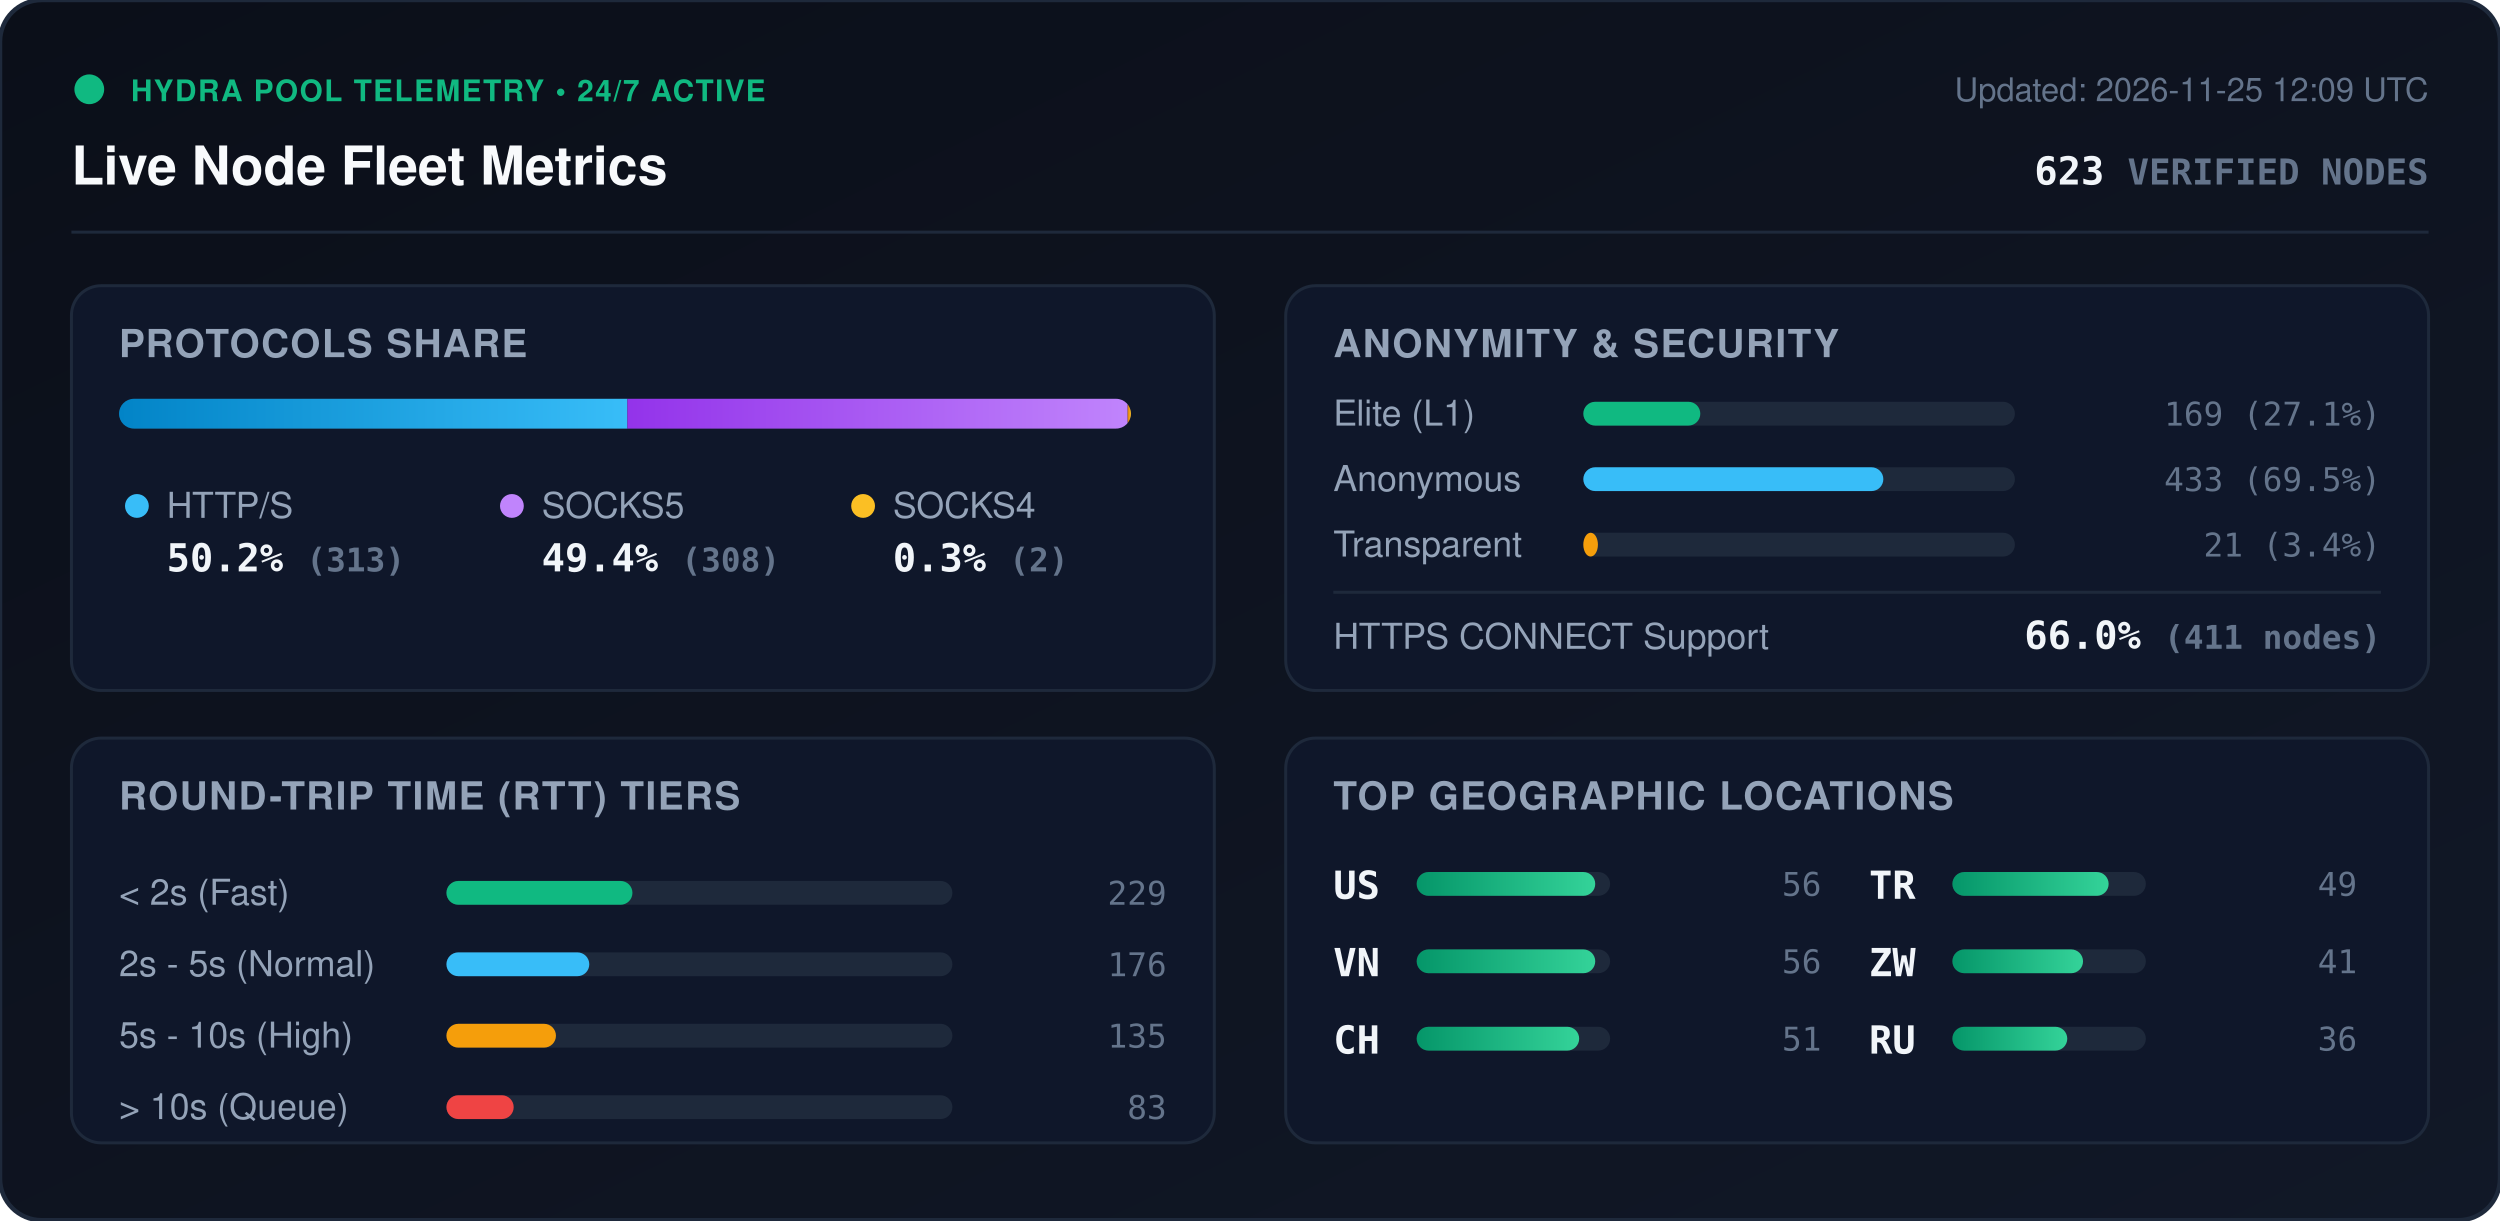
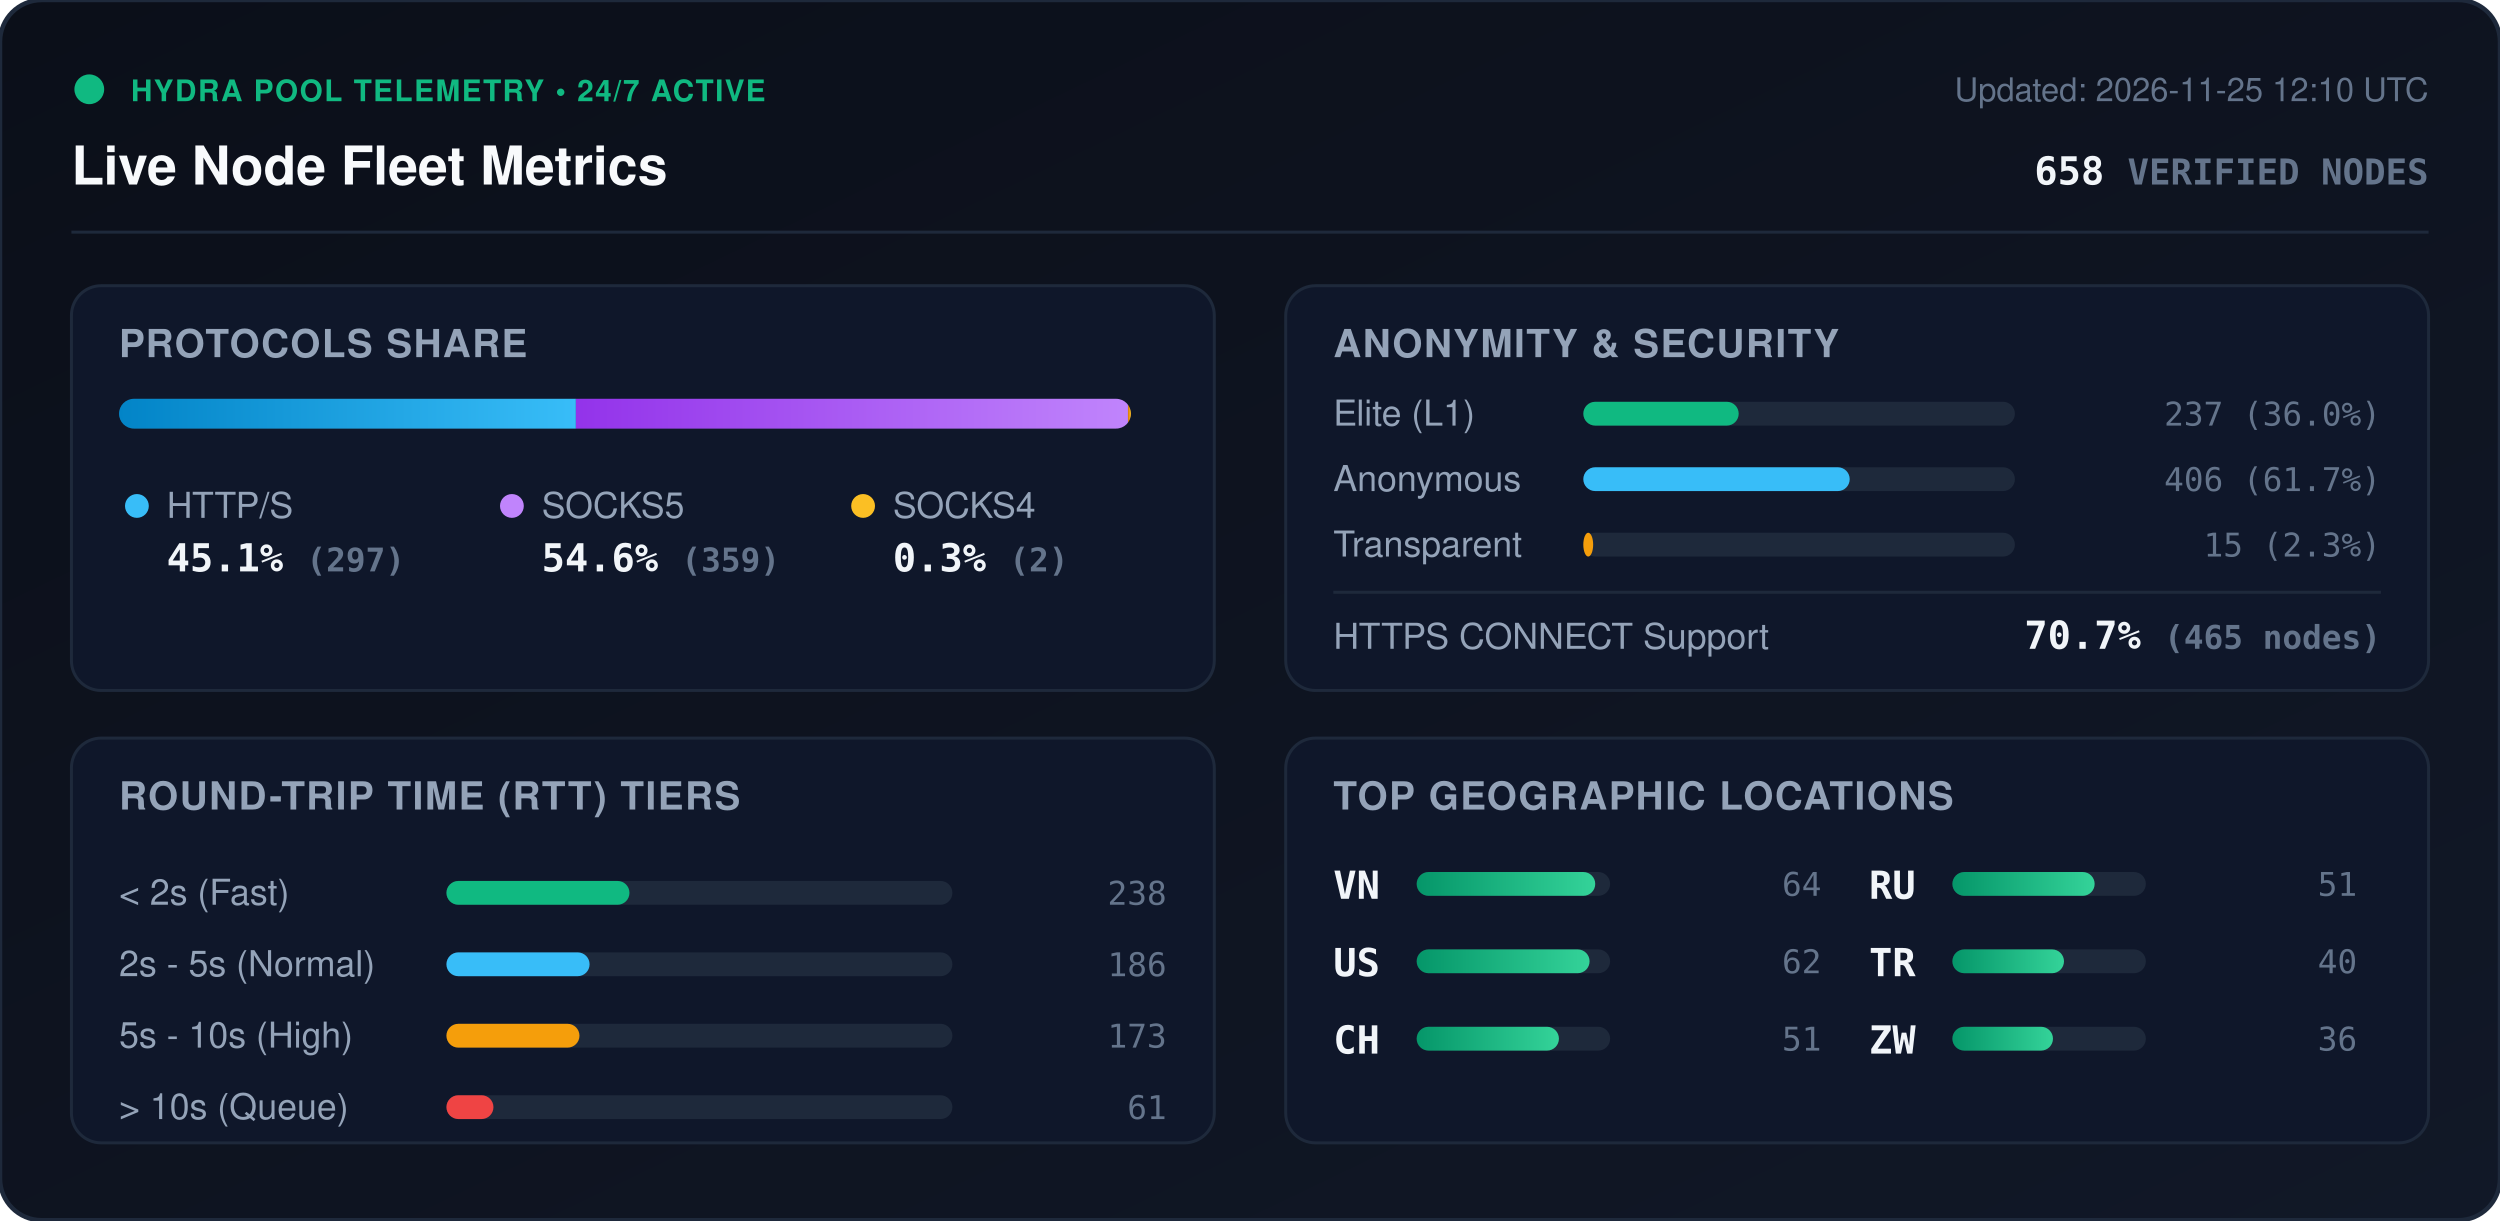
<svg xmlns="http://www.w3.org/2000/svg" viewBox="0 0 840 410" width="840" height="410" style="max-width: 100%; height: auto;">
  <defs>
    <linearGradient id="bg" x1="0%" y1="0%" x2="100%" y2="100%">
      <stop offset="0%" stop-color="#0b0f19" />
      <stop offset="100%" stop-color="#111827" />
    </linearGradient>
    <linearGradient id="bar-http" x1="0%" y1="0%" x2="100%" y2="0%">
      <stop offset="0%" stop-color="#0284c7" />
      <stop offset="100%" stop-color="#38bdf8" />
    </linearGradient>
    <linearGradient id="bar-socks5" x1="0%" y1="0%" x2="100%" y2="0%">
      <stop offset="0%" stop-color="#9333ea" />
      <stop offset="100%" stop-color="#c084fc" />
    </linearGradient>
    <linearGradient id="bar-socks4" x1="0%" y1="0%" x2="100%" y2="0%">
      <stop offset="0%" stop-color="#d97706" />
      <stop offset="100%" stop-color="#fbbf24" />
    </linearGradient>
    <linearGradient id="bar-green" x1="0%" y1="0%" x2="100%" y2="0%">
      <stop offset="0%" stop-color="#059669" />
      <stop offset="100%" stop-color="#34d399" />
    </linearGradient>
    <clipPath id="prog-track-clip">
      <rect width="340.0" height="10" rx="5" />
    </clipPath>
    <style>
      .title { font: 700 18px -apple-system, BlinkMacSystemFont, 'Segoe UI', Helvetica, Arial, sans-serif; fill: #f8fafc; }
      .sub { font: 500 11px -apple-system, BlinkMacSystemFont, 'Segoe UI', Helvetica, Arial, sans-serif; fill: #64748b; }
      .section-hdr { font: 600 13px -apple-system, BlinkMacSystemFont, 'Segoe UI', Helvetica, Arial, sans-serif; fill: #94a3b8; letter-spacing: 0.5px; }
      .metric-val { font: 700 13px -apple-system, BlinkMacSystemFont, 'Segoe UI', Helvetica, Arial, sans-serif; fill: #f1f5f9; }
      .metric-lbl { font: 500 12px -apple-system, BlinkMacSystemFont, 'Segoe UI', Helvetica, Arial, sans-serif; fill: #94a3b8; }
      .badge-txt { font: 700 10px -apple-system, BlinkMacSystemFont, 'Segoe UI', Helvetica, Arial, sans-serif; fill: #10b981; letter-spacing: 0.5px; }
      .mono { font-family: ui-monospace, SFMono-Regular, Menlo, Monaco, Consolas, monospace; }
      .pulse { animation: beacon 2s infinite ease-in-out; }
      @keyframes beacon { 0%, 100% { opacity: 1; } 50% { opacity: 0.35; } }
    </style>
  </defs>
  <rect width="840" height="410" rx="14" fill="url(#bg)" stroke="#1e293b" stroke-width="1.5" />
  <g transform="translate(24, 24)">
    <circle cx="6" cy="6" r="5" fill="#10b981" class="pulse" />
    <text x="20" y="10" class="badge-txt">HYDRA POOL TELEMETRY • 24/7 ACTIVE</text>
    <text x="0" y="38" class="title">Live Node Fleet Metrics</text>
-     <text x="792" y="10" text-anchor="end" class="sub">Updated: 2026-11-25 12:09 UTC</text>
-     <text x="792" y="38" text-anchor="end" class="metric-val mono" fill="#38bdf8">623 <tspan font-size="12" fill="#64748b">VERIFIED NODES</tspan>
+     <text x="792" y="10" text-anchor="end" class="sub">Updated: 2026-11-25 12:10 UTC</text>
+     <text x="792" y="38" text-anchor="end" class="metric-val mono" fill="#38bdf8">658 <tspan font-size="12" fill="#64748b">VERIFIED NODES</tspan>
    </text>
  </g>
  <line x1="24" y1="78" x2="816" y2="78" stroke="#1e293b" stroke-width="1" />
  <g transform="translate(24, 96)">
    <rect width="384" height="136" rx="10" fill="#0f172a" stroke="#1e293b" />
    <text x="16" y="24" class="section-hdr">PROTOCOLS SHARE</text>
    <g transform="translate(16, 38)">
      <rect width="340.0" height="10" rx="5" fill="#1e293b" />
      <g clip-path="url(#prog-track-clip)">
-         <rect x="0" width="170.8" height="10" fill="url(#bar-http)" />
-         <rect x="170.8" width="168.1" height="10" fill="url(#bar-socks5)" />
-         <rect x="338.9" width="1.1" height="10" fill="url(#bar-socks4)" />
+         <rect x="0" width="153.5" height="10" fill="url(#bar-http)" />
+         <rect x="153.5" width="185.5" height="10" fill="url(#bar-socks5)" />
+         <rect x="339.0" width="1.0" height="10" fill="url(#bar-socks4)" />
      </g>
    </g>
    <g transform="translate(16, 68)">
      <circle cx="6" cy="6" r="4" fill="#38bdf8" />
      <text x="16" y="10" class="metric-lbl">HTTP/S</text>
-       <text x="16" y="28" class="metric-val mono">50.2% <tspan font-size="11" fill="#64748b">(313)</tspan>
+       <text x="16" y="28" class="metric-val mono">45.1% <tspan font-size="11" fill="#64748b">(297)</tspan>
      </text>
      <circle cx="132" cy="6" r="4" fill="#c084fc" />
      <text x="142" y="10" class="metric-lbl">SOCKS5</text>
-       <text x="142" y="28" class="metric-val mono">49.4% <tspan font-size="11" fill="#64748b">(308)</tspan>
+       <text x="142" y="28" class="metric-val mono">54.6% <tspan font-size="11" fill="#64748b">(359)</tspan>
      </text>
      <circle cx="250" cy="6" r="4" fill="#fbbf24" />
      <text x="260" y="10" class="metric-lbl">SOCKS4</text>
      <text x="260" y="28" class="metric-val mono">0.3% <tspan font-size="11" fill="#64748b">(2)</tspan>
      </text>
    </g>
  </g>
  <g transform="translate(432, 96)">
    <rect width="384" height="136" rx="10" fill="#0f172a" stroke="#1e293b" />
    <text x="16" y="24" class="section-hdr">ANONYMITY &amp; SECURITY</text>
    <text x="16" y="47" class="metric-lbl">Elite (L1)</text>
    <rect x="100" y="39" width="145.0" height="8" rx="4" fill="#1e293b" />
-     <rect x="100" y="39" width="39.3" height="8" rx="4" fill="#10b981" />
-     <text x="368" y="47" text-anchor="end" class="mono sub" fill="#e2e8f0">169 (27.1%)</text>
+     <rect x="100" y="39" width="52.2" height="8" rx="4" fill="#10b981" />
+     <text x="368" y="47" text-anchor="end" class="mono sub" fill="#e2e8f0">237 (36.0%)</text>
    <text x="16" y="69" class="metric-lbl">Anonymous</text>
    <rect x="100" y="61" width="145.0" height="8" rx="4" fill="#1e293b" />
-     <rect x="100" y="61" width="100.8" height="8" rx="4" fill="#38bdf8" />
-     <text x="368" y="69" text-anchor="end" class="mono sub" fill="#e2e8f0">433 (69.5%)</text>
+     <rect x="100" y="61" width="89.5" height="8" rx="4" fill="#38bdf8" />
+     <text x="368" y="69" text-anchor="end" class="mono sub" fill="#e2e8f0">406 (61.7%)</text>
    <text x="16" y="91" class="metric-lbl">Transparent</text>
    <rect x="100" y="83" width="145.0" height="8" rx="4" fill="#1e293b" />
-     <rect x="100" y="83" width="4.9" height="8" rx="4" fill="#f59e0b" />
-     <text x="368" y="91" text-anchor="end" class="mono sub" fill="#e2e8f0">21 (3.4%)</text>
+     <rect x="100" y="83" width="3.3" height="8" rx="4" fill="#f59e0b" />
+     <text x="368" y="91" text-anchor="end" class="mono sub" fill="#e2e8f0">15 (2.3%)</text>
    <line x1="16" y1="103" x2="368" y2="103" stroke="#1e293b" stroke-width="1" />
    <text x="16" y="122" class="metric-lbl">HTTPS CONNECT Support</text>
-     <text x="368" y="122" text-anchor="end" class="metric-val mono" fill="#34d399">66.0% <tspan font-size="11" fill="#64748b">(411 nodes)</tspan>
+     <text x="368" y="122" text-anchor="end" class="metric-val mono" fill="#34d399">70.7% <tspan font-size="11" fill="#64748b">(465 nodes)</tspan>
    </text>
  </g>
  <g transform="translate(24, 248)">
    <rect width="384" height="136" rx="10" fill="#0f172a" stroke="#1e293b" />
    <text x="16" y="24" class="section-hdr">ROUND-TRIP TIME (RTT) TIERS</text>
    <g transform="translate(16, 42)">
      <text x="0" y="14" class="metric-lbl">&lt; 2s (Fast)</text>
      <rect x="110" y="6" width="170" height="8" rx="4" fill="#1e293b" />
-       <rect x="110" y="6" width="62.5" height="8" rx="4" fill="#10b981" />
-       <text x="352" y="14" text-anchor="end" class="mono sub">229</text>
+       <rect x="110" y="6" width="61.5" height="8" rx="4" fill="#10b981" />
+       <text x="352" y="14" text-anchor="end" class="mono sub">238</text>
      <text x="0" y="38" class="metric-lbl">2s - 5s (Normal)</text>
      <rect x="110" y="30" width="170" height="8" rx="4" fill="#1e293b" />
-       <rect x="110" y="30" width="48.0" height="8" rx="4" fill="#38bdf8" />
-       <text x="352" y="38" text-anchor="end" class="mono sub">176</text>
+       <rect x="110" y="30" width="48.1" height="8" rx="4" fill="#38bdf8" />
+       <text x="352" y="38" text-anchor="end" class="mono sub">186</text>
      <text x="0" y="62" class="metric-lbl">5s - 10s (High)</text>
      <rect x="110" y="54" width="170" height="8" rx="4" fill="#1e293b" />
-       <rect x="110" y="54" width="36.8" height="8" rx="4" fill="#f59e0b" />
-       <text x="352" y="62" text-anchor="end" class="mono sub">135</text>
+       <rect x="110" y="54" width="44.7" height="8" rx="4" fill="#f59e0b" />
+       <text x="352" y="62" text-anchor="end" class="mono sub">173</text>
      <text x="0" y="86" class="metric-lbl">&gt; 10s (Queue)</text>
      <rect x="110" y="78" width="170" height="8" rx="4" fill="#1e293b" />
-       <rect x="110" y="78" width="22.6" height="8" rx="4" fill="#ef4444" />
-       <text x="352" y="86" text-anchor="end" class="mono sub">83</text>
+       <rect x="110" y="78" width="15.8" height="8" rx="4" fill="#ef4444" />
+       <text x="352" y="86" text-anchor="end" class="mono sub">61</text>
    </g>
  </g>
  <g transform="translate(432, 248)">
    <rect width="384" height="136" rx="10" fill="#0f172a" stroke="#1e293b" />
    <text x="16" y="24" class="section-hdr">TOP GEOGRAPHIC LOCATIONS</text>
    <g transform="translate(16, 42)">
      <g transform="translate(0, 0)">
-         <text x="0" y="12" class="mono metric-val" font-size="12">US</text>
-         <rect x="28" y="3" width="65" height="8" rx="4" fill="#1e293b" />
-         <rect x="28" y="3" width="60.0" height="8" rx="4" fill="url(#bar-green)" />
-         <text x="164" y="11" text-anchor="end" class="mono sub">56</text>
-       </g>
-       <g transform="translate(0, 26)">
        <text x="0" y="12" class="mono metric-val" font-size="12">VN</text>
        <rect x="28" y="3" width="65" height="8" rx="4" fill="#1e293b" />
        <rect x="28" y="3" width="60.0" height="8" rx="4" fill="url(#bar-green)" />
-         <text x="164" y="11" text-anchor="end" class="mono sub">56</text>
+         <text x="164" y="11" text-anchor="end" class="mono sub">64</text>
+       </g>
+       <g transform="translate(0, 26)">
+         <text x="0" y="12" class="mono metric-val" font-size="12">US</text>
+         <rect x="28" y="3" width="65" height="8" rx="4" fill="#1e293b" />
+         <rect x="28" y="3" width="58.1" height="8" rx="4" fill="url(#bar-green)" />
+         <text x="164" y="11" text-anchor="end" class="mono sub">62</text>
      </g>
      <g transform="translate(0, 52)">
        <text x="0" y="12" class="mono metric-val" font-size="12">CH</text>
        <rect x="28" y="3" width="65" height="8" rx="4" fill="#1e293b" />
-         <rect x="28" y="3" width="54.6" height="8" rx="4" fill="url(#bar-green)" />
+         <rect x="28" y="3" width="47.8" height="8" rx="4" fill="url(#bar-green)" />
        <text x="164" y="11" text-anchor="end" class="mono sub">51</text>
      </g>
      <g transform="translate(180, 0)">
+         <text x="0" y="12" class="mono metric-val" font-size="12">RU</text>
+         <rect x="28" y="3" width="65" height="8" rx="4" fill="#1e293b" />
+         <rect x="28" y="3" width="47.8" height="8" rx="4" fill="url(#bar-green)" />
+         <text x="164" y="11" text-anchor="end" class="mono sub">51</text>
+       </g>
+       <g transform="translate(180, 26)">
        <text x="0" y="12" class="mono metric-val" font-size="12">TR</text>
        <rect x="28" y="3" width="65" height="8" rx="4" fill="#1e293b" />
-         <rect x="28" y="3" width="52.5" height="8" rx="4" fill="url(#bar-green)" />
-         <text x="164" y="11" text-anchor="end" class="mono sub">49</text>
+         <rect x="28" y="3" width="37.5" height="8" rx="4" fill="url(#bar-green)" />
+         <text x="164" y="11" text-anchor="end" class="mono sub">40</text>
      </g>
-       <g transform="translate(180, 26)">
+       <g transform="translate(180, 52)">
        <text x="0" y="12" class="mono metric-val" font-size="12">ZW</text>
        <rect x="28" y="3" width="65" height="8" rx="4" fill="#1e293b" />
-         <rect x="28" y="3" width="43.9" height="8" rx="4" fill="url(#bar-green)" />
-         <text x="164" y="11" text-anchor="end" class="mono sub">41</text>
-       </g>
-       <g transform="translate(180, 52)">
-         <text x="0" y="12" class="mono metric-val" font-size="12">RU</text>
-         <rect x="28" y="3" width="65" height="8" rx="4" fill="#1e293b" />
-         <rect x="28" y="3" width="38.6" height="8" rx="4" fill="url(#bar-green)" />
+         <rect x="28" y="3" width="33.8" height="8" rx="4" fill="url(#bar-green)" />
        <text x="164" y="11" text-anchor="end" class="mono sub">36</text>
      </g>
    </g>
  </g>
</svg>
